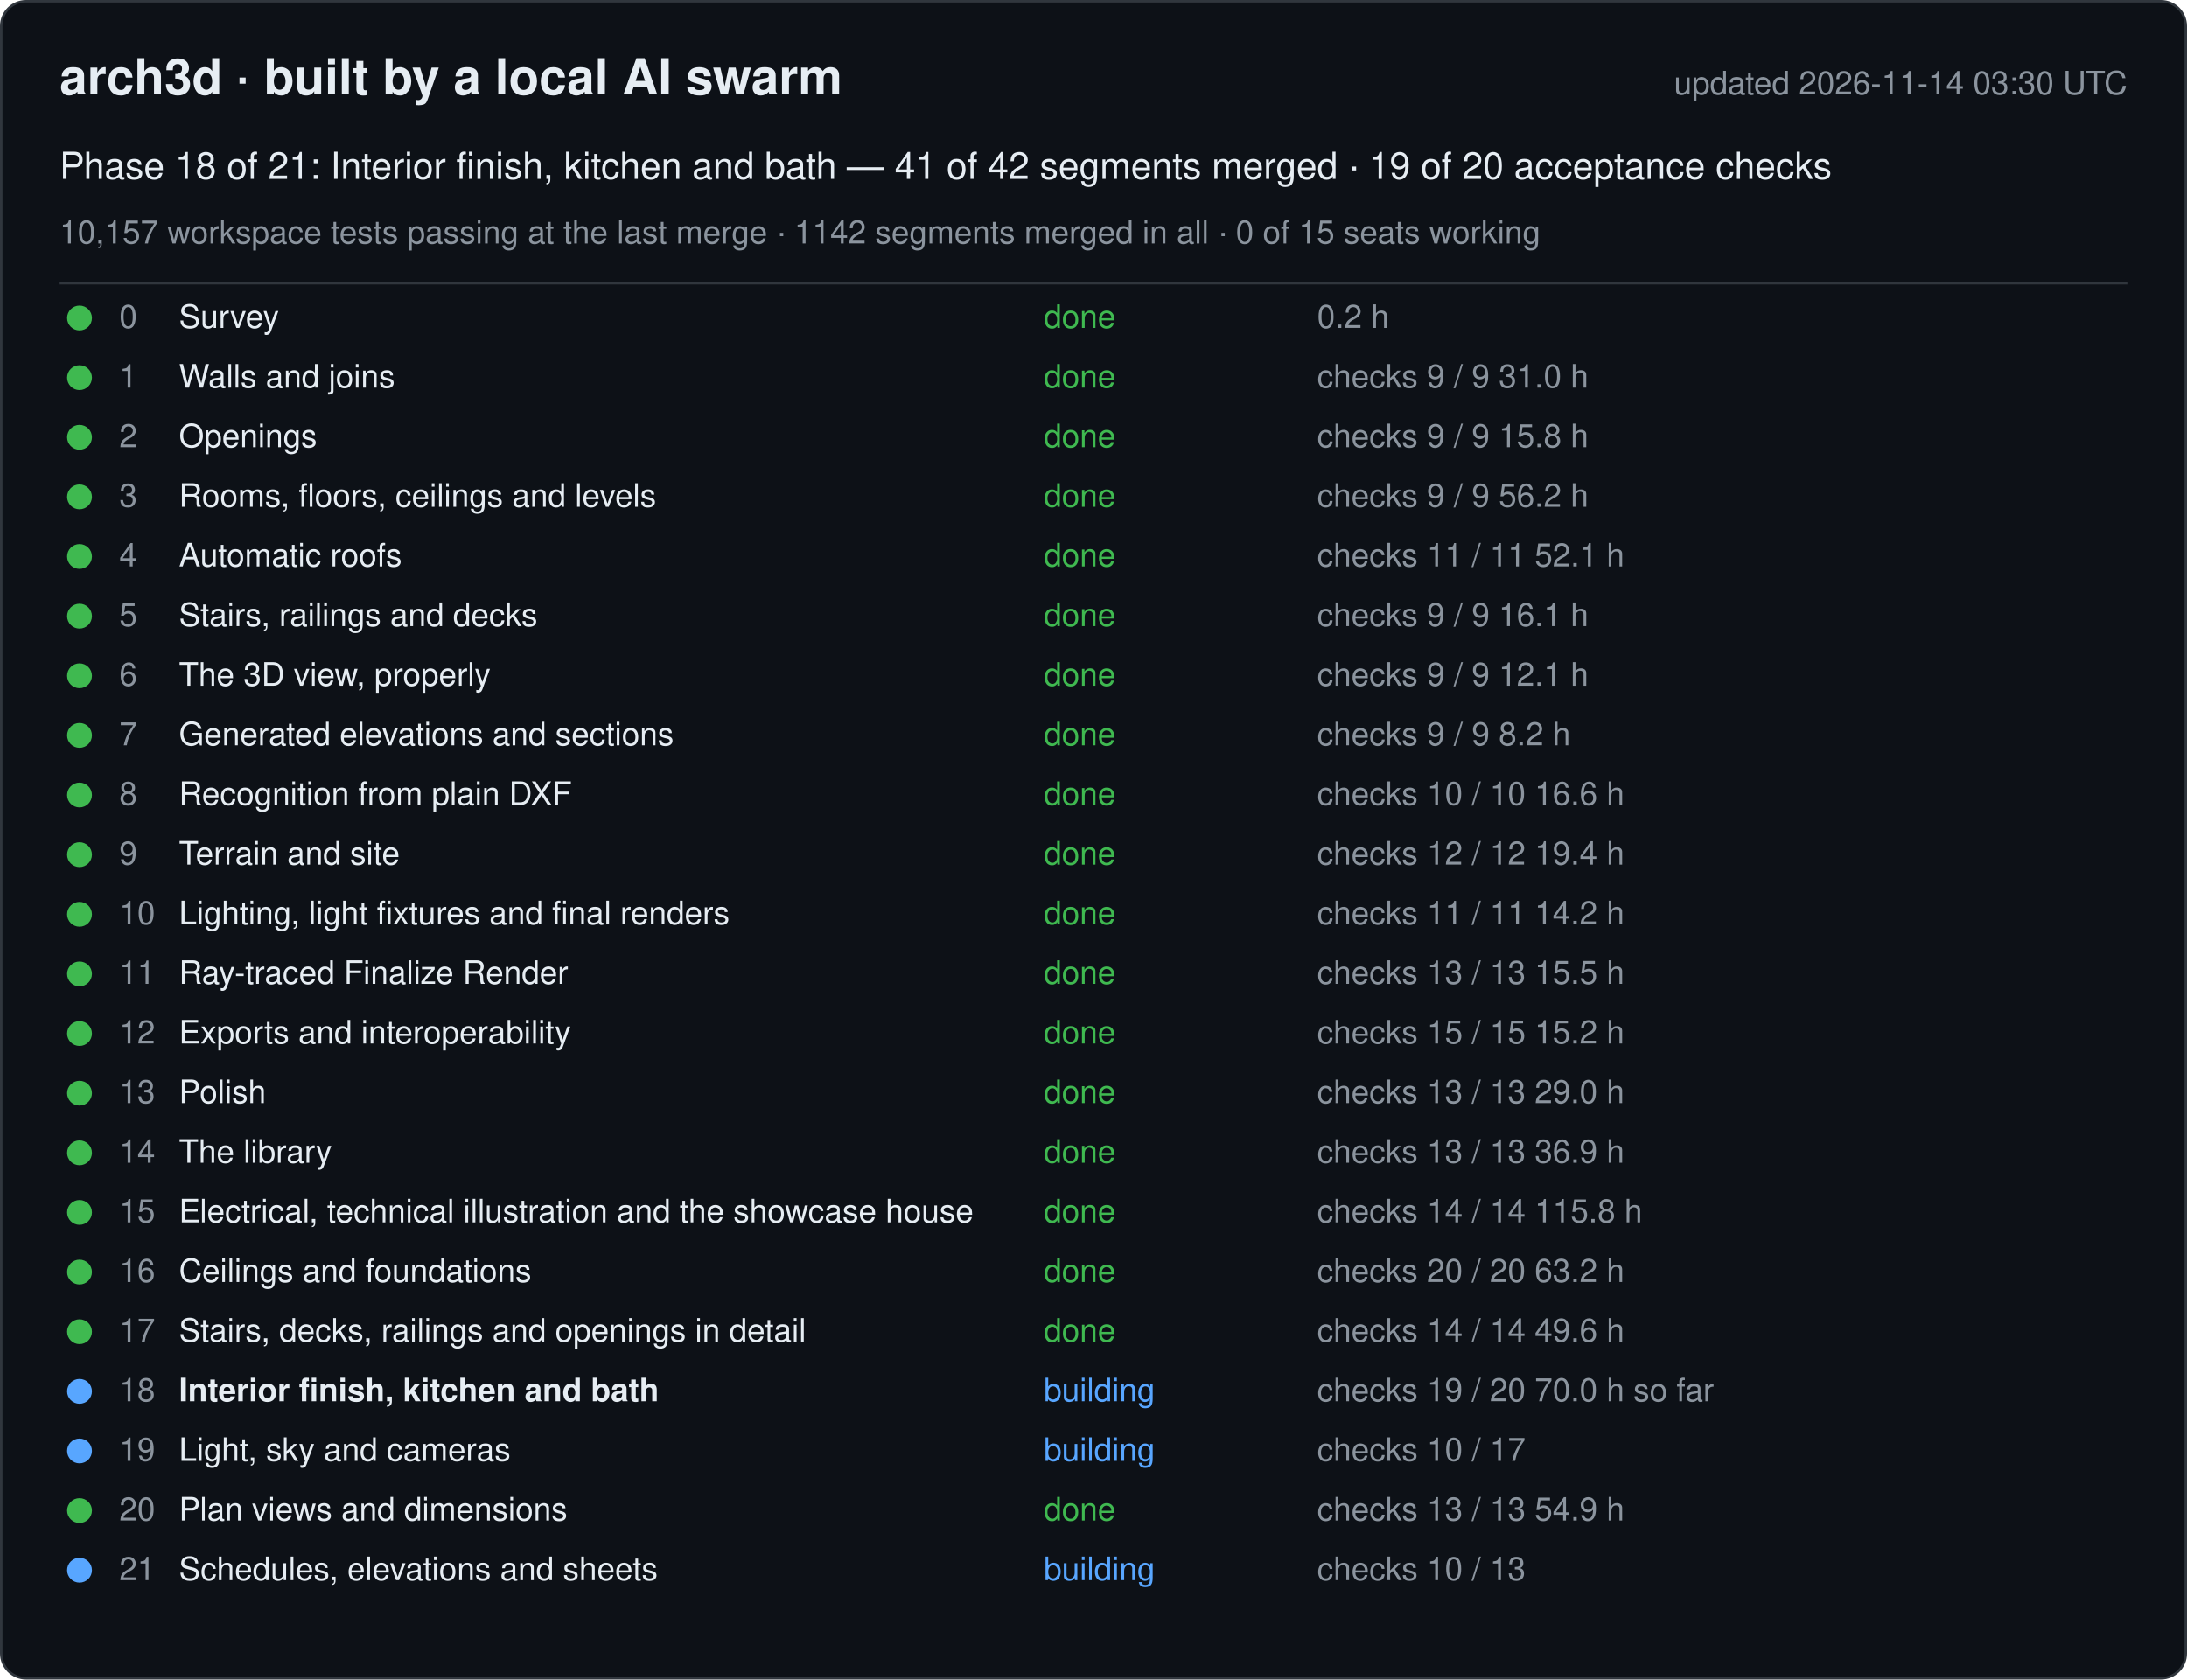
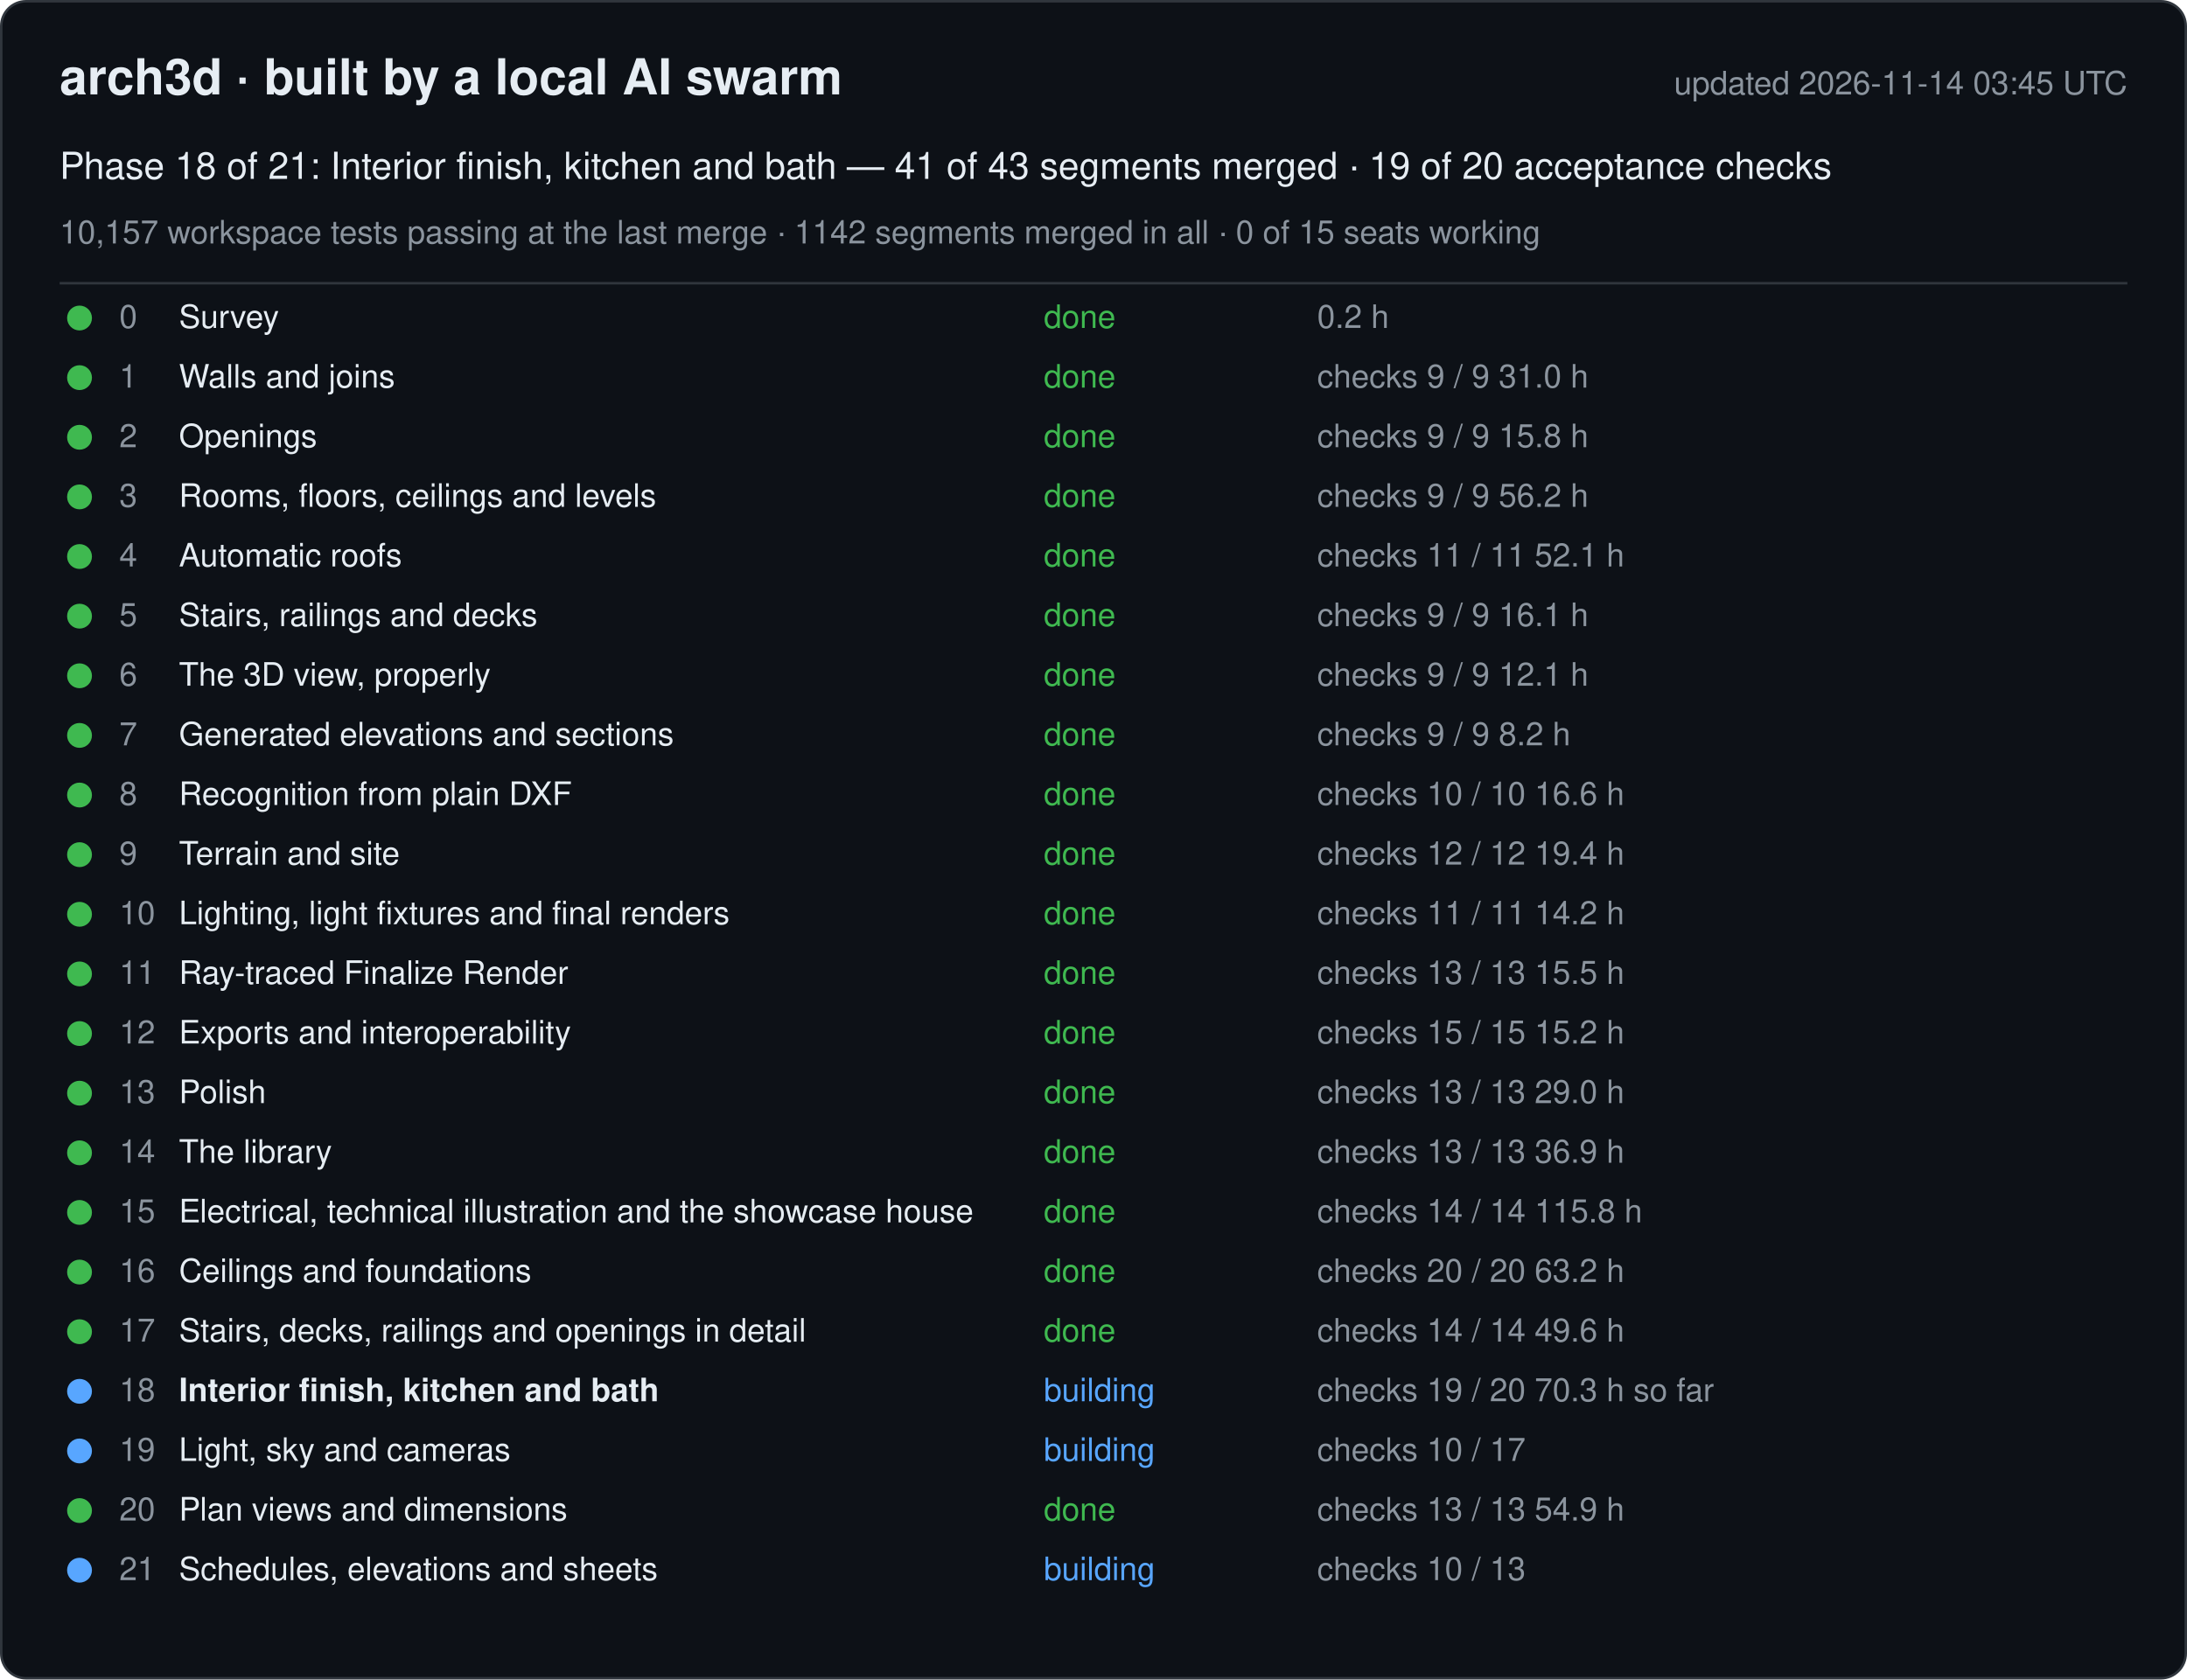
<svg xmlns="http://www.w3.org/2000/svg" width="880" height="676" viewBox="0 0 880 676" font-family="-apple-system, Segoe UI, Helvetica, Arial, sans-serif">
  <rect x="0.5" y="0.5" width="879" height="675" rx="10" fill="#0d1117" stroke="#30363d" />
  <text x="24" y="38" font-size="20" font-weight="600" fill="#e6edf3">arch3d · built by a local AI swarm</text>
-   <text x="856" y="38" font-size="13" fill="#8b949e" text-anchor="end">updated 2026-11-14 03:30 UTC</text>
-   <text x="24" y="72" font-size="15" fill="#e6edf3">Phase 18 of 21: Interior finish, kitchen and bath — 41 of 42 segments merged · 19 of 20 acceptance checks</text>
+   <text x="856" y="38" font-size="13" fill="#8b949e" text-anchor="end">updated 2026-11-14 03:45 UTC</text>
+   <text x="24" y="72" font-size="15" fill="#e6edf3">Phase 18 of 21: Interior finish, kitchen and bath — 41 of 43 segments merged · 19 of 20 acceptance checks</text>
  <text x="24" y="98" font-size="13" fill="#8b949e">10,157 workspace tests passing at the last merge · 1142 segments merged in all · 0 of 15 seats working</text>
  <line x1="24" y1="114" x2="856" y2="114" stroke="#30363d" />
  <g data-phase="0">
    <circle cx="32" cy="128" r="5" fill="#3fb950" />
    <text x="48" y="132" font-size="13" fill="#8b949e">0</text>
    <text x="72" y="132" font-size="13" fill="#e6edf3">Survey</text>
    <text x="420" y="132" font-size="13" fill="#3fb950">done</text>
    <text x="530" y="132" font-size="13" fill="#8b949e">0.2 h</text>
  </g>
  <g data-phase="1">
    <circle cx="32" cy="152" r="5" fill="#3fb950" />
    <text x="48" y="156" font-size="13" fill="#8b949e">1</text>
    <text x="72" y="156" font-size="13" fill="#e6edf3">Walls and joins</text>
    <text x="420" y="156" font-size="13" fill="#3fb950">done</text>
    <text x="530" y="156" font-size="13" fill="#8b949e">checks 9 / 9   31.0 h</text>
  </g>
  <g data-phase="2">
    <circle cx="32" cy="176" r="5" fill="#3fb950" />
    <text x="48" y="180" font-size="13" fill="#8b949e">2</text>
    <text x="72" y="180" font-size="13" fill="#e6edf3">Openings</text>
    <text x="420" y="180" font-size="13" fill="#3fb950">done</text>
    <text x="530" y="180" font-size="13" fill="#8b949e">checks 9 / 9   15.8 h</text>
  </g>
  <g data-phase="3">
    <circle cx="32" cy="200" r="5" fill="#3fb950" />
    <text x="48" y="204" font-size="13" fill="#8b949e">3</text>
    <text x="72" y="204" font-size="13" fill="#e6edf3">Rooms, floors, ceilings and levels</text>
    <text x="420" y="204" font-size="13" fill="#3fb950">done</text>
    <text x="530" y="204" font-size="13" fill="#8b949e">checks 9 / 9   56.2 h</text>
  </g>
  <g data-phase="4">
    <circle cx="32" cy="224" r="5" fill="#3fb950" />
    <text x="48" y="228" font-size="13" fill="#8b949e">4</text>
    <text x="72" y="228" font-size="13" fill="#e6edf3">Automatic roofs</text>
    <text x="420" y="228" font-size="13" fill="#3fb950">done</text>
    <text x="530" y="228" font-size="13" fill="#8b949e">checks 11 / 11   52.1 h</text>
  </g>
  <g data-phase="5">
    <circle cx="32" cy="248" r="5" fill="#3fb950" />
    <text x="48" y="252" font-size="13" fill="#8b949e">5</text>
    <text x="72" y="252" font-size="13" fill="#e6edf3">Stairs, railings and decks</text>
    <text x="420" y="252" font-size="13" fill="#3fb950">done</text>
    <text x="530" y="252" font-size="13" fill="#8b949e">checks 9 / 9   16.1 h</text>
  </g>
  <g data-phase="6">
    <circle cx="32" cy="272" r="5" fill="#3fb950" />
    <text x="48" y="276" font-size="13" fill="#8b949e">6</text>
    <text x="72" y="276" font-size="13" fill="#e6edf3">The 3D view, properly</text>
    <text x="420" y="276" font-size="13" fill="#3fb950">done</text>
    <text x="530" y="276" font-size="13" fill="#8b949e">checks 9 / 9   12.1 h</text>
  </g>
  <g data-phase="7">
    <circle cx="32" cy="296" r="5" fill="#3fb950" />
    <text x="48" y="300" font-size="13" fill="#8b949e">7</text>
    <text x="72" y="300" font-size="13" fill="#e6edf3">Generated elevations and sections</text>
    <text x="420" y="300" font-size="13" fill="#3fb950">done</text>
    <text x="530" y="300" font-size="13" fill="#8b949e">checks 9 / 9   8.2 h</text>
  </g>
  <g data-phase="8">
    <circle cx="32" cy="320" r="5" fill="#3fb950" />
    <text x="48" y="324" font-size="13" fill="#8b949e">8</text>
    <text x="72" y="324" font-size="13" fill="#e6edf3">Recognition from plain DXF</text>
    <text x="420" y="324" font-size="13" fill="#3fb950">done</text>
    <text x="530" y="324" font-size="13" fill="#8b949e">checks 10 / 10   16.6 h</text>
  </g>
  <g data-phase="9">
    <circle cx="32" cy="344" r="5" fill="#3fb950" />
    <text x="48" y="348" font-size="13" fill="#8b949e">9</text>
    <text x="72" y="348" font-size="13" fill="#e6edf3">Terrain and site</text>
    <text x="420" y="348" font-size="13" fill="#3fb950">done</text>
    <text x="530" y="348" font-size="13" fill="#8b949e">checks 12 / 12   19.4 h</text>
  </g>
  <g data-phase="10">
    <circle cx="32" cy="368" r="5" fill="#3fb950" />
    <text x="48" y="372" font-size="13" fill="#8b949e">10</text>
    <text x="72" y="372" font-size="13" fill="#e6edf3">Lighting, light fixtures and final renders</text>
    <text x="420" y="372" font-size="13" fill="#3fb950">done</text>
    <text x="530" y="372" font-size="13" fill="#8b949e">checks 11 / 11   14.2 h</text>
  </g>
  <g data-phase="11">
    <circle cx="32" cy="392" r="5" fill="#3fb950" />
    <text x="48" y="396" font-size="13" fill="#8b949e">11</text>
    <text x="72" y="396" font-size="13" fill="#e6edf3">Ray-traced Finalize Render</text>
    <text x="420" y="396" font-size="13" fill="#3fb950">done</text>
    <text x="530" y="396" font-size="13" fill="#8b949e">checks 13 / 13   15.5 h</text>
  </g>
  <g data-phase="12">
    <circle cx="32" cy="416" r="5" fill="#3fb950" />
    <text x="48" y="420" font-size="13" fill="#8b949e">12</text>
    <text x="72" y="420" font-size="13" fill="#e6edf3">Exports and interoperability</text>
    <text x="420" y="420" font-size="13" fill="#3fb950">done</text>
    <text x="530" y="420" font-size="13" fill="#8b949e">checks 15 / 15   15.2 h</text>
  </g>
  <g data-phase="13">
    <circle cx="32" cy="440" r="5" fill="#3fb950" />
    <text x="48" y="444" font-size="13" fill="#8b949e">13</text>
    <text x="72" y="444" font-size="13" fill="#e6edf3">Polish</text>
    <text x="420" y="444" font-size="13" fill="#3fb950">done</text>
    <text x="530" y="444" font-size="13" fill="#8b949e">checks 13 / 13   29.0 h</text>
  </g>
  <g data-phase="14">
    <circle cx="32" cy="464" r="5" fill="#3fb950" />
    <text x="48" y="468" font-size="13" fill="#8b949e">14</text>
    <text x="72" y="468" font-size="13" fill="#e6edf3">The library</text>
    <text x="420" y="468" font-size="13" fill="#3fb950">done</text>
    <text x="530" y="468" font-size="13" fill="#8b949e">checks 13 / 13   36.9 h</text>
  </g>
  <g data-phase="15">
    <circle cx="32" cy="488" r="5" fill="#3fb950" />
    <text x="48" y="492" font-size="13" fill="#8b949e">15</text>
    <text x="72" y="492" font-size="13" fill="#e6edf3">Electrical, technical illustration and the showcase house</text>
    <text x="420" y="492" font-size="13" fill="#3fb950">done</text>
    <text x="530" y="492" font-size="13" fill="#8b949e">checks 14 / 14   115.8 h</text>
  </g>
  <g data-phase="16">
    <circle cx="32" cy="512" r="5" fill="#3fb950" />
    <text x="48" y="516" font-size="13" fill="#8b949e">16</text>
    <text x="72" y="516" font-size="13" fill="#e6edf3">Ceilings and foundations</text>
    <text x="420" y="516" font-size="13" fill="#3fb950">done</text>
    <text x="530" y="516" font-size="13" fill="#8b949e">checks 20 / 20   63.2 h</text>
  </g>
  <g data-phase="17">
    <circle cx="32" cy="536" r="5" fill="#3fb950" />
    <text x="48" y="540" font-size="13" fill="#8b949e">17</text>
    <text x="72" y="540" font-size="13" fill="#e6edf3">Stairs, decks, railings and openings in detail</text>
    <text x="420" y="540" font-size="13" fill="#3fb950">done</text>
    <text x="530" y="540" font-size="13" fill="#8b949e">checks 14 / 14   49.6 h</text>
  </g>
  <g data-phase="18">
    <circle cx="32" cy="560" r="5" fill="#58a6ff" />
    <text x="48" y="564" font-size="13" fill="#8b949e">18</text>
    <text x="72" y="564" font-size="13" fill="#e6edf3" font-weight="600">Interior finish, kitchen and bath</text>
    <text x="420" y="564" font-size="13" fill="#58a6ff">building</text>
-     <text x="530" y="564" font-size="13" fill="#8b949e">checks 19 / 20   70.0 h so far</text>
+     <text x="530" y="564" font-size="13" fill="#8b949e">checks 19 / 20   70.3 h so far</text>
  </g>
  <g data-phase="19">
    <circle cx="32" cy="584" r="5" fill="#58a6ff" />
    <text x="48" y="588" font-size="13" fill="#8b949e">19</text>
    <text x="72" y="588" font-size="13" fill="#e6edf3">Light, sky and cameras</text>
    <text x="420" y="588" font-size="13" fill="#58a6ff">building</text>
    <text x="530" y="588" font-size="13" fill="#8b949e">checks 10 / 17</text>
  </g>
  <g data-phase="20">
    <circle cx="32" cy="608" r="5" fill="#3fb950" />
    <text x="48" y="612" font-size="13" fill="#8b949e">20</text>
    <text x="72" y="612" font-size="13" fill="#e6edf3">Plan views and dimensions</text>
    <text x="420" y="612" font-size="13" fill="#3fb950">done</text>
    <text x="530" y="612" font-size="13" fill="#8b949e">checks 13 / 13   54.9 h</text>
  </g>
  <g data-phase="21">
    <circle cx="32" cy="632" r="5" fill="#58a6ff" />
    <text x="48" y="636" font-size="13" fill="#8b949e">21</text>
    <text x="72" y="636" font-size="13" fill="#e6edf3">Schedules, elevations and sheets</text>
    <text x="420" y="636" font-size="13" fill="#58a6ff">building</text>
    <text x="530" y="636" font-size="13" fill="#8b949e">checks 10 / 13</text>
  </g>
</svg>
